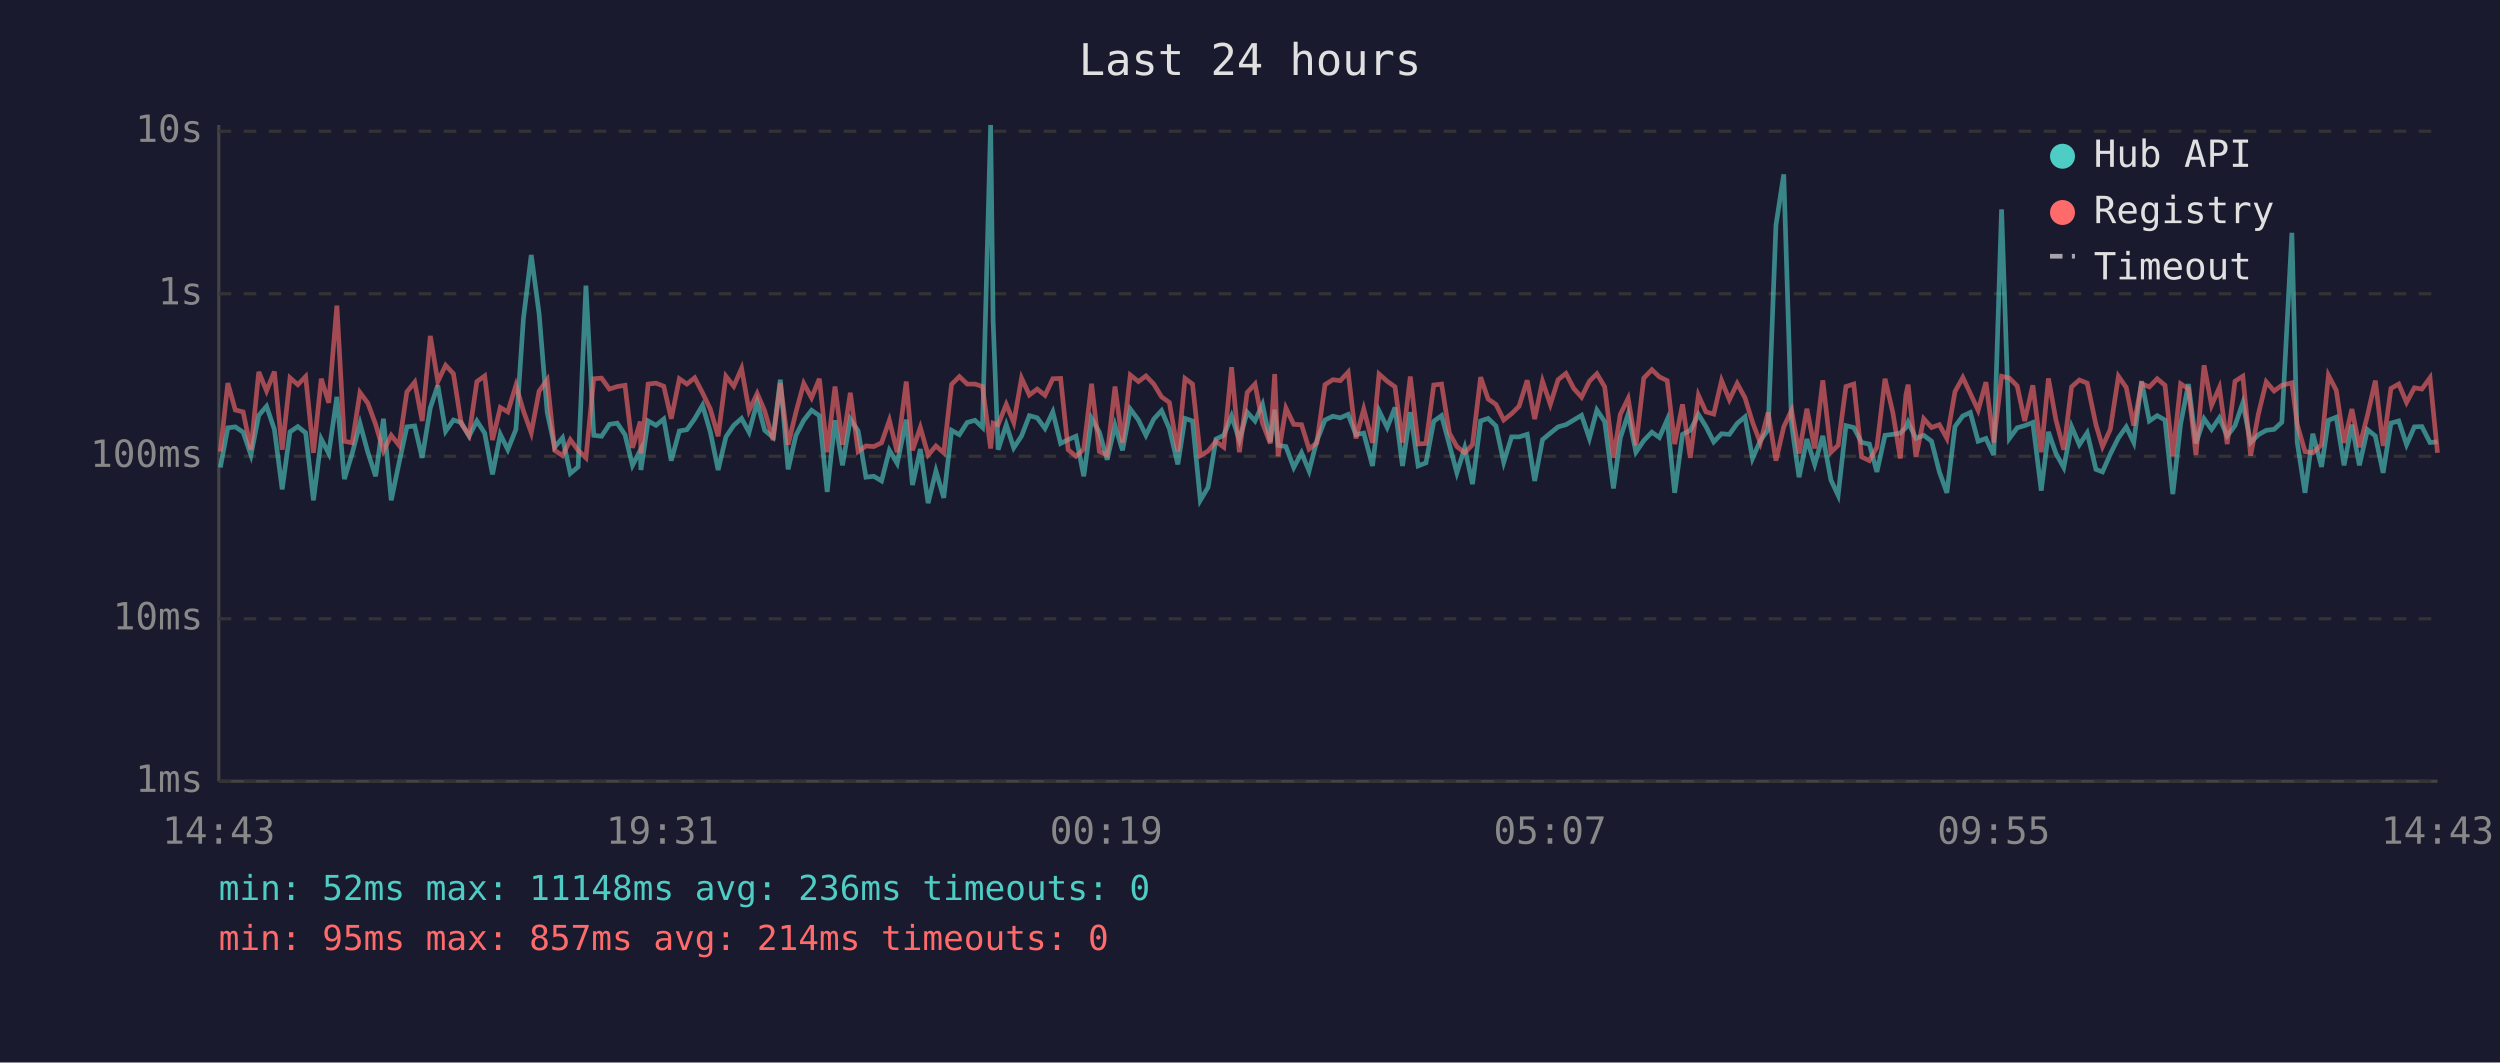
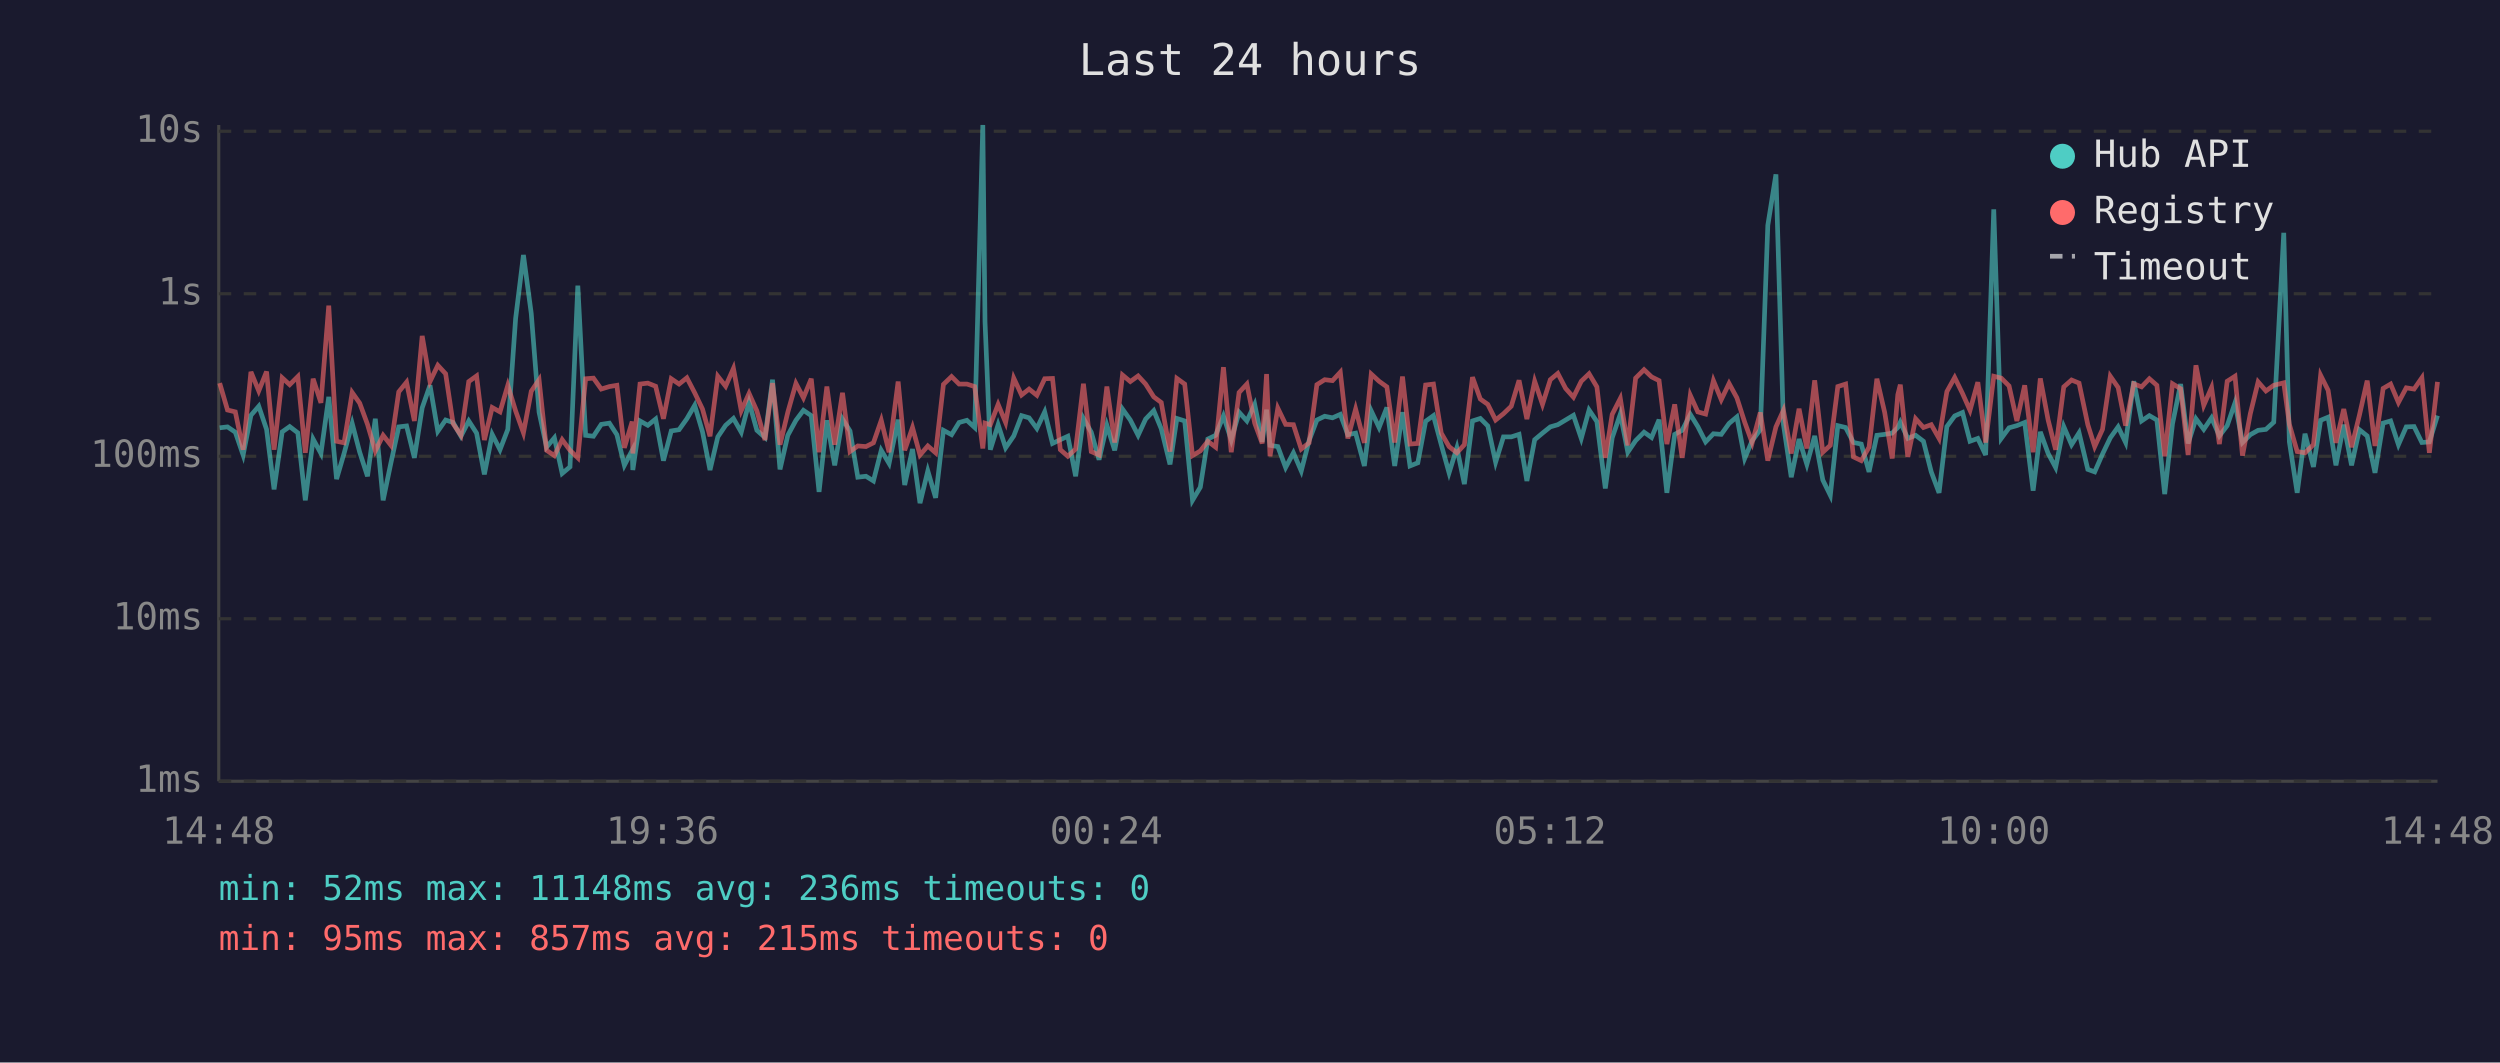
<svg xmlns="http://www.w3.org/2000/svg" viewBox="0 0 800 340" font-family="monospace" font-size="12">
  <rect width="800" height="340" fill="#1a1a2e" />
  <text x="400" y="24" fill="#e0e0e0" font-size="14" text-anchor="middle">Last 24 hours</text>
  <line x1="70" y1="40" x2="70" y2="250" stroke="#444" stroke-width="1" />
  <line x1="70" y1="250" x2="780" y2="250" stroke="#444" stroke-width="1" />
  <line x1="70" y1="250" x2="780" y2="250" stroke="#333" stroke-width="1" stroke-dasharray="4" />
  <text x="65" y="250" fill="#888" text-anchor="end" dominant-baseline="middle">1ms</text>
  <line x1="70" y1="198" x2="780" y2="198" stroke="#333" stroke-width="1" stroke-dasharray="4" />
  <text x="65" y="198" fill="#888" text-anchor="end" dominant-baseline="middle">10ms</text>
  <line x1="70" y1="146" x2="780" y2="146" stroke="#333" stroke-width="1" stroke-dasharray="4" />
  <text x="65" y="146" fill="#888" text-anchor="end" dominant-baseline="middle">100ms</text>
  <line x1="70" y1="94" x2="780" y2="94" stroke="#333" stroke-width="1" stroke-dasharray="4" />
  <text x="65" y="94" fill="#888" text-anchor="end" dominant-baseline="middle">1s</text>
  <line x1="70" y1="42" x2="780" y2="42" stroke="#333" stroke-width="1" stroke-dasharray="4" />
  <text x="65" y="42" fill="#888" text-anchor="end" dominant-baseline="middle">10s</text>
-   <text x="70" y="270" fill="#888" text-anchor="middle">14:43</text>
-   <text x="212" y="270" fill="#888" text-anchor="middle">19:31</text>
-   <text x="354" y="270" fill="#888" text-anchor="middle">00:19</text>
-   <text x="496" y="270" fill="#888" text-anchor="middle">05:07</text>
-   <text x="638" y="270" fill="#888" text-anchor="middle">09:55</text>
-   <text x="780" y="270" fill="#888" text-anchor="middle">14:43</text>
-   <polyline points="70.5,149.6 72.9,136.9 75.3,136.6 77.8,138.3 80.3,145.6 82.8,132.9 85.3,130.0 87.8,137.4 90.3,156.6 92.8,138.2 95.3,136.5 97.8,138.5 100.3,160.1 102.8,140.5 105.2,145.1 107.8,127.0 110.2,153.3 112.7,145.1 115.2,135.5 117.7,144.7 120.2,152.4 122.7,134.0 125.2,160.1 127.7,148.1 130.2,136.6 132.7,136.3 135.1,146.5 137.7,130.5 140.1,123.3 142.6,138.0 145.1,134.4 147.6,135.2 150.1,139.6 152.6,134.7 155.1,138.6 157.6,151.8 160.1,139.0 162.5,143.9 165.1,137.4 167.5,101.9 170.0,81.6 172.5,100.3 175.1,131.9 177.5,143.1 180.0,140.1 182.5,151.5 185.0,149.4 187.5,91.4 190.0,139.3 192.5,139.6 195.0,135.8 197.5,135.4 200.0,139.1 202.4,148.9 204.9,144.1 205.1,150.4 207.4,134.7 209.9,136.1 212.4,134.1 214.8,147.4 217.4,137.9 219.8,137.5 222.3,134.0 224.8,129.7 227.3,138.2 229.8,150.4 232.3,139.8 234.8,136.1 237.3,133.9 239.7,138.3 242.3,128.7 244.7,137.7 247.4,140.0 249.7,121.5 252.2,150.2 254.7,139.3 257.2,134.5 259.7,131.3 262.2,133.0 264.7,157.4 267.2,134.5 269.6,148.9 272.1,134.1 274.6,137.9 277.1,152.7 279.6,152.4 282.1,153.9 284.6,144.1 287.1,148.3 290.0,134.3 292.0,155.2 294.5,143.7 297.0,161.0 299.5,150.7 302.0,159.3 304.5,137.7 307.0,139.1 309.5,135.2 312.0,134.5 314.4,136.8 317.0,40.0 317.8,102.9 319.4,143.9 322.0,135.9 324.4,143.3 326.9,139.5 329.4,133.0 331.9,133.7 334.4,137.1 336.9,131.8 339.4,141.9 341.8,140.7 344.3,139.6 346.8,152.4 349.3,133.9 351.8,138.3 354.3,147.1 356.8,136.1 359.2,144.1 361.7,130.9 364.3,134.4 366.7,139.3 369.2,134.1 371.7,131.4 374.2,137.2 376.9,148.6 379.2,133.9 381.6,134.7 384.1,160.1 386.6,155.9 389.1,140.5 391.6,139.3 394.1,133.1 396.6,140.8 399.1,131.9 401.6,134.7 404.0,129.4 406.5,141.4 407.9,131.1 409.0,142.5 411.5,142.9 414.0,149.6 416.5,144.9 418.9,150.7 421.4,141.0 424.0,134.4 426.5,133.2 428.9,133.7 431.4,132.6 433.9,139.1 436.4,138.6 439.2,149.1 441.3,131.5 443.9,136.8 446.4,130.4 448.8,149.1 451.3,131.9 453.8,149.1 456.3,148.1 458.8,134.8 461.3,133.0 463.8,142.3 466.2,151.3 468.7,143.3 471.2,154.9 473.8,134.7 476.2,133.9 478.7,136.3 481.2,147.9 483.7,139.8 486.1,139.8 488.7,139.0 491.1,153.9 493.6,140.7 496.1,138.6 498.6,136.6 501.1,135.9 503.6,134.4 506.1,132.9 508.6,140.3 511.0,131.2 513.5,134.9 516.3,156.3 518.5,140.1 521.0,132.5 523.5,144.7 526.0,141.0 528.6,138.3 531.0,140.0 533.5,134.3 535.9,157.7 538.4,139.0 540.9,137.7 543.5,132.6 545.9,136.5 548.4,141.4 550.9,138.8 553.4,139.0 555.9,135.5 558.4,133.4 560.8,146.7 563.3,141.0 565.8,137.5 568.3,72.1 570.8,55.8 573.3,135.8 575.7,152.7 578.2,140.5 580.7,148.6 583.3,139.5 585.9,153.6 588.2,158.5 590.7,136.2 593.2,136.8 595.7,141.6 598.2,142.1 600.6,151.0 603.2,139.3 605.7,139.0 608.1,138.6 609.9,136.8 610.6,135.1 613.1,140.3 615.6,139.3 618.1,141.2 620.6,151.0 623.0,157.7 625.6,136.5 628.1,133.1 630.5,132.0 633.0,141.2 635.5,140.3 638.0,145.6 640.5,67.0 643.0,140.3 645.5,136.9 647.9,136.2 650.5,135.2 653.2,157.0 655.5,138.2 657.9,145.1 660.4,149.6 662.9,136.5 665.4,142.3 667.9,138.5 670.7,150.2 672.8,151.0 675.3,145.3 677.9,140.1 680.4,136.6 682.8,141.6 685.3,122.0 687.8,134.7 690.3,133.0 692.8,134.4 695.3,158.1 697.8,135.6 700.3,122.9 702.7,141.9 705.3,134.0 707.7,137.4 710.2,133.7 712.7,139.5 715.2,136.2 717.7,128.9 720.2,141.6 722.7,139.1 725.2,137.7 727.7,137.4 730.2,135.1 733.4,74.5 735.1,141.4 737.6,157.7 740.1,138.8 742.9,149.4 745.1,134.5 747.6,133.5 750.1,148.9 752.6,135.9 755.0,148.9 757.6,137.5 760.1,139.5 762.6,151.3 765.1,135.4 767.6,134.7 770.1,142.3 772.6,136.6 775.0,136.5 777.6,141.6 780.0,141.4" fill="none" stroke="#4ecdc4" stroke-width="1.5" opacity="0.6" />
-   <polyline points="70.5,144.5 72.9,122.6 75.3,131.2 77.8,131.8 80.3,143.9 82.8,119.0 85.3,125.1 87.8,118.9 90.3,143.9 92.8,120.9 95.3,123.1 97.8,120.5 100.3,144.9 102.8,121.2 105.2,128.9 107.8,97.8 110.2,141.2 112.7,141.7 115.2,125.6 117.7,129.0 120.2,135.8 122.7,144.3 125.2,139.3 127.7,142.5 130.2,125.4 132.7,122.3 135.1,134.7 137.7,107.5 140.1,122.1 142.6,116.9 145.1,119.6 147.6,135.6 150.1,139.3 152.6,122.1 155.1,120.3 157.6,140.8 160.1,130.4 162.5,131.8 165.1,123.3 167.5,131.5 170.0,138.5 172.5,125.2 175.1,121.5 177.5,144.1 180.0,145.8 182.5,140.7 185.0,144.1 187.5,146.5 190.0,121.2 192.5,121.0 195.0,124.5 197.5,123.7 200.0,123.3 202.4,143.3 204.9,134.9 205.1,145.1 207.4,122.9 209.9,122.6 212.4,123.6 214.8,134.0 217.4,121.2 219.8,122.9 222.3,120.9 224.8,125.7 227.3,130.9 229.8,139.6 232.3,120.4 234.8,123.6 237.3,117.9 239.7,131.4 242.3,125.9 244.7,131.5 247.4,140.8 249.7,122.6 252.2,142.3 254.7,131.9 257.2,122.7 259.7,127.3 262.2,121.2 264.7,144.7 267.2,123.7 269.6,142.3 272.1,125.7 274.6,144.5 277.1,142.7 279.6,142.9 282.1,141.7 284.6,134.5 287.1,144.7 290.0,122.1 292.0,144.1 294.5,136.8 297.0,145.6 299.5,142.7 302.0,144.9 304.5,123.0 307.0,120.5 309.5,122.9 312.0,122.9 314.4,123.7 317.0,143.5 317.8,135.4 319.4,135.9 322.0,129.4 324.4,135.2 326.9,121.0 329.4,126.4 331.9,124.5 334.4,126.5 336.9,121.2 339.4,121.1 341.8,143.9 344.3,146.0 346.8,143.7 349.3,122.8 351.8,144.5 354.3,145.6 356.8,123.7 359.2,141.6 361.7,120.0 364.3,122.1 366.7,120.3 369.2,122.9 371.7,127.0 374.2,128.8 376.9,144.5 379.2,121.1 381.6,122.9 384.1,145.8 386.6,144.3 389.1,141.2 391.6,143.1 394.1,117.5 396.6,144.7 399.1,125.6 401.6,122.9 404.0,135.4 406.5,141.9 407.9,119.7 409.0,146.0 411.5,130.6 414.0,135.8 416.5,135.9 418.9,143.7 421.4,141.7 424.0,123.1 426.5,121.5 428.9,121.8 431.4,119.1 433.9,140.3 436.4,130.9 439.2,141.7 441.3,119.7 443.9,122.0 446.4,123.8 448.8,141.6 451.3,120.5 453.8,142.1 456.3,141.9 458.8,123.2 461.3,122.9 463.8,138.6 466.2,142.9 468.7,144.9 471.2,142.3 473.8,120.7 476.2,127.7 478.7,129.4 481.2,134.4 483.7,132.4 486.1,130.0 488.7,121.7 491.1,134.1 493.6,122.0 496.1,129.4 498.6,121.5 501.1,119.5 503.6,124.3 506.1,127.1 508.6,122.0 511.0,119.6 513.5,123.8 516.3,146.5 518.5,132.6 521.0,127.5 523.5,142.5 526.0,121.0 528.6,118.3 531.0,120.6 533.5,121.8 535.9,142.1 538.4,129.4 540.9,146.5 543.5,126.5 545.9,131.8 548.4,132.5 550.9,121.8 553.4,127.9 555.9,122.7 558.4,127.3 560.8,135.1 563.3,141.7 565.8,132.0 568.3,147.4 570.8,136.6 573.3,131.3 575.7,145.1 578.2,130.8 580.7,143.5 583.3,121.7 585.9,144.7 588.2,142.5 590.7,123.7 593.2,122.9 595.7,146.2 598.2,147.4 600.6,143.1 603.2,121.2 605.7,132.0 608.1,146.7 609.9,126.3 610.6,123.1 613.1,146.2 615.6,134.0 618.1,136.8 620.6,135.9 623.0,140.3 625.6,125.3 628.1,120.8 630.5,125.9 633.0,131.3 635.5,122.3 638.0,141.6 640.5,120.4 643.0,121.0 645.5,123.5 647.9,134.7 650.5,123.3 653.2,144.7 655.5,121.1 657.9,134.4 660.4,143.9 662.9,123.8 665.4,121.6 667.9,122.6 670.7,135.9 672.8,142.9 675.3,137.4 677.9,120.4 680.4,124.0 682.8,136.2 685.3,122.8 687.8,123.8 690.3,121.2 692.8,123.3 695.3,146.0 697.8,122.8 700.3,124.4 702.7,145.6 705.3,116.9 707.7,129.7 710.2,124.0 712.7,142.1 715.2,122.0 717.7,120.4 720.2,145.8 722.7,132.4 725.2,122.2 727.7,125.1 730.2,123.3 733.4,122.5 735.1,135.8 737.6,144.5 740.1,144.9 742.9,142.3 745.1,120.1 747.6,124.9 750.1,141.7 752.6,130.9 755.0,143.1 757.6,132.9 760.1,121.8 762.6,142.7 765.1,124.3 767.6,122.9 770.1,128.8 772.6,124.1 775.0,124.5 777.6,120.9 780.0,144.9" fill="none" stroke="#ff6b6b" stroke-width="1.5" opacity="0.6" />
+   <text x="70" y="270" fill="#888" text-anchor="middle">14:48</text>
+   <text x="212" y="270" fill="#888" text-anchor="middle">19:36</text>
+   <text x="354" y="270" fill="#888" text-anchor="middle">00:24</text>
+   <text x="496" y="270" fill="#888" text-anchor="middle">05:12</text>
+   <text x="638" y="270" fill="#888" text-anchor="middle">10:00</text>
+   <text x="780" y="270" fill="#888" text-anchor="middle">14:48</text>
+   <polyline points="70.3,136.9 72.8,136.6 75.3,138.3 77.8,145.6 80.3,132.9 82.8,130.0 85.3,137.4 87.7,156.6 90.3,138.2 92.7,136.5 95.3,138.5 97.7,160.1 100.2,140.5 102.7,145.1 105.2,127.0 107.7,153.3 110.1,145.1 112.7,135.5 115.1,144.7 117.6,152.4 120.1,134.0 122.6,160.1 125.1,148.1 127.6,136.6 130.1,136.3 132.6,146.5 135.1,130.5 137.6,123.3 140.1,138.0 142.6,134.4 145.0,135.2 147.5,139.6 150.0,134.7 152.5,138.6 155.0,151.8 157.5,139.0 160.0,143.9 162.5,137.4 165.0,101.9 167.5,81.6 170.0,100.3 172.5,131.9 174.9,143.1 177.4,140.1 179.9,151.5 182.4,149.4 184.9,91.4 187.4,139.3 189.9,139.6 192.4,135.8 195.0,135.4 197.4,139.1 199.8,148.9 202.3,144.1 202.5,150.4 204.8,134.7 207.3,136.1 209.8,134.1 212.3,147.4 214.8,137.9 217.3,137.5 219.8,134.0 222.3,129.7 224.8,138.2 227.2,150.4 229.7,139.8 232.2,136.1 234.7,133.9 237.2,138.3 239.7,128.7 242.2,137.7 244.8,140.0 247.2,121.5 249.6,150.2 252.1,139.3 254.7,134.5 257.1,131.3 259.6,133.0 262.1,157.4 264.6,134.5 267.1,148.9 269.6,134.1 272.0,137.9 274.5,152.7 277.1,152.4 279.5,153.9 282.0,144.1 284.5,148.3 287.4,134.3 289.5,155.2 292.0,143.7 294.4,161.0 296.9,150.7 299.4,159.3 301.9,137.7 304.5,139.1 306.9,135.2 309.4,134.5 311.9,136.8 314.5,40.0 315.2,102.9 316.9,143.9 319.4,135.9 321.8,143.3 324.4,139.5 326.9,133.0 329.3,133.7 331.8,137.1 334.3,131.8 336.8,141.9 339.3,140.7 341.7,139.6 344.2,152.4 346.7,133.9 349.2,138.3 351.7,147.1 354.2,136.1 356.7,144.1 359.2,130.9 361.7,134.4 364.2,139.3 366.6,134.1 369.2,131.4 371.6,137.2 374.4,148.6 376.6,133.9 379.1,134.7 381.6,160.1 384.1,155.9 386.5,140.5 389.0,139.3 391.5,133.1 394.0,140.8 396.5,131.9 399.0,134.7 401.5,129.4 403.9,141.4 405.3,131.1 406.4,142.5 408.9,142.9 411.4,149.6 413.9,144.9 416.4,150.7 418.9,141.0 421.4,134.4 423.9,133.2 426.4,133.7 428.9,132.6 431.3,139.1 433.8,138.6 436.6,149.1 438.8,131.5 441.3,136.8 443.8,130.4 446.3,149.1 448.8,131.9 451.2,149.1 453.7,148.1 456.2,134.8 458.7,133.0 461.2,142.3 463.7,151.3 466.2,143.3 468.6,154.9 471.2,134.7 473.7,133.9 476.1,136.3 478.6,147.9 481.1,139.8 483.6,139.8 486.1,139.0 488.6,153.9 491.1,140.7 493.6,138.6 496.1,136.6 498.5,135.9 501.0,134.4 503.5,132.9 506.0,140.3 508.5,131.2 511.0,134.9 513.7,156.3 515.9,140.1 518.5,132.5 520.9,144.7 523.4,141.0 526.1,138.3 528.5,140.0 530.9,134.3 533.4,157.7 535.9,139.0 538.3,137.7 540.9,132.6 543.3,136.5 545.8,141.4 548.3,138.8 550.8,139.0 553.3,135.5 555.8,133.4 558.3,146.7 560.7,141.0 563.3,137.5 565.7,72.1 568.3,55.8 570.7,135.8 573.2,152.7 575.7,140.5 578.2,148.6 580.7,139.5 583.3,153.6 585.7,158.5 588.1,136.2 590.6,136.8 593.1,141.6 595.6,142.1 598.1,151.0 600.6,139.3 603.1,139.0 605.5,138.6 607.3,136.8 608.1,135.1 610.5,140.3 613.0,139.3 615.5,141.2 618.0,151.0 620.5,157.7 623.0,136.5 625.5,133.1 628.0,132.0 630.4,141.2 632.9,140.3 635.4,145.6 638.0,67.0 640.4,140.3 642.9,136.9 645.4,136.2 647.9,135.2 650.6,157.0 652.9,138.2 655.4,145.1 657.8,149.6 660.4,136.5 662.9,142.3 665.3,138.5 668.1,150.2 670.3,151.0 672.8,145.3 675.3,140.1 677.8,136.6 680.2,141.6 682.8,122.0 685.3,134.7 687.8,133.0 690.2,134.4 692.7,158.1 695.2,135.6 697.8,122.9 700.2,141.9 702.7,134.0 705.2,137.4 707.7,133.7 710.2,139.5 712.7,136.2 715.2,128.9 717.6,141.6 720.1,139.1 722.6,137.7 725.1,137.4 727.6,135.1 730.8,74.5 732.6,141.4 735.1,157.7 737.6,138.8 740.3,149.4 742.6,134.5 745.0,133.5 747.5,148.9 750.0,135.9 752.5,148.9 755.0,137.5 757.5,139.5 760.0,151.3 762.6,135.4 765.0,134.7 767.5,142.3 770.0,136.6 772.5,136.5 775.0,141.6 777.4,141.4 780.0,133.0" fill="none" stroke="#4ecdc4" stroke-width="1.5" opacity="0.6" />
+   <polyline points="70.3,122.6 72.8,131.2 75.3,131.8 77.8,143.9 80.3,119.0 82.8,125.1 85.3,118.9 87.7,143.9 90.3,120.9 92.7,123.1 95.3,120.5 97.7,144.9 100.2,121.2 102.7,128.9 105.2,97.8 107.7,141.2 110.1,141.7 112.7,125.6 115.1,129.0 117.6,135.8 120.1,144.3 122.6,139.3 125.1,142.5 127.6,125.4 130.1,122.3 132.6,134.7 135.1,107.5 137.6,122.1 140.1,116.9 142.6,119.6 145.0,135.6 147.5,139.3 150.0,122.1 152.5,120.3 155.0,140.8 157.5,130.4 160.0,131.8 162.5,123.3 165.0,131.5 167.5,138.5 170.0,125.2 172.5,121.5 174.9,144.1 177.4,145.8 179.9,140.7 182.4,144.1 184.9,146.5 187.4,121.2 189.9,121.0 192.4,124.5 195.0,123.7 197.4,123.3 199.8,143.3 202.3,134.9 202.5,145.1 204.8,122.9 207.3,122.6 209.8,123.6 212.3,134.0 214.8,121.2 217.3,122.9 219.8,120.9 222.3,125.7 224.8,130.9 227.2,139.6 229.7,120.4 232.2,123.6 234.7,117.9 237.2,131.4 239.7,125.9 242.2,131.5 244.8,140.8 247.2,122.6 249.6,142.3 252.1,131.9 254.7,122.7 257.1,127.3 259.6,121.2 262.1,144.7 264.6,123.7 267.1,142.3 269.6,125.7 272.0,144.5 274.5,142.7 277.1,142.9 279.5,141.7 282.0,134.5 284.5,144.7 287.4,122.1 289.5,144.1 292.0,136.8 294.4,145.6 296.9,142.7 299.4,144.9 301.9,123.0 304.5,120.5 306.9,122.9 309.4,122.9 311.9,123.7 314.5,143.5 315.2,135.4 316.9,135.9 319.4,129.4 321.8,135.2 324.4,121.0 326.9,126.4 329.3,124.5 331.8,126.5 334.3,121.2 336.8,121.1 339.3,143.9 341.7,146.0 344.2,143.7 346.7,122.8 349.2,144.5 351.7,145.6 354.2,123.7 356.7,141.6 359.2,120.0 361.7,122.1 364.2,120.3 366.6,122.9 369.2,127.0 371.6,128.8 374.4,144.5 376.6,121.1 379.1,122.9 381.6,145.8 384.1,144.3 386.5,141.2 389.0,143.1 391.5,117.5 394.0,144.7 396.5,125.6 399.0,122.9 401.5,135.4 403.9,141.9 405.3,119.7 406.4,146.0 408.9,130.6 411.4,135.8 413.9,135.9 416.4,143.7 418.9,141.7 421.4,123.1 423.9,121.5 426.4,121.8 428.9,119.1 431.3,140.3 433.8,130.9 436.6,141.7 438.8,119.7 441.3,122.0 443.8,123.8 446.3,141.6 448.8,120.5 451.2,142.1 453.7,141.9 456.2,123.2 458.7,122.9 461.2,138.6 463.7,142.9 466.2,144.9 468.6,142.3 471.2,120.7 473.7,127.7 476.1,129.4 478.6,134.4 481.1,132.4 483.6,130.0 486.1,121.7 488.6,134.1 491.1,122.0 493.6,129.4 496.1,121.5 498.5,119.5 501.0,124.3 503.5,127.1 506.0,122.0 508.5,119.6 511.0,123.8 513.7,146.5 515.9,132.6 518.5,127.5 520.9,142.5 523.4,121.0 526.1,118.3 528.5,120.6 530.9,121.8 533.4,142.1 535.9,129.4 538.3,146.5 540.9,126.5 543.3,131.8 545.8,132.5 548.3,121.8 550.8,127.9 553.3,122.7 555.8,127.3 558.3,135.1 560.7,141.7 563.3,132.0 565.7,147.4 568.3,136.6 570.7,131.3 573.2,145.1 575.7,130.8 578.2,143.5 580.7,121.7 583.3,144.7 585.7,142.5 588.1,123.7 590.6,122.9 593.1,146.2 595.6,147.4 598.1,143.1 600.6,121.2 603.1,132.0 605.5,146.7 607.3,126.3 608.1,123.1 610.5,146.2 613.0,134.0 615.5,136.8 618.0,135.9 620.5,140.3 623.0,125.3 625.5,120.8 628.0,125.9 630.4,131.3 632.9,122.3 635.4,141.6 638.0,120.4 640.4,121.0 642.9,123.5 645.4,134.7 647.9,123.3 650.6,144.7 652.9,121.1 655.4,134.4 657.8,143.9 660.4,123.8 662.9,121.6 665.3,122.6 668.1,135.9 670.3,142.9 672.8,137.4 675.3,120.4 677.8,124.0 680.2,136.2 682.8,122.8 685.3,123.8 687.8,121.2 690.2,123.3 692.7,146.0 695.2,122.8 697.8,124.4 700.2,145.6 702.7,116.9 705.2,129.7 707.7,124.0 710.2,142.1 712.7,122.0 715.2,120.4 717.6,145.8 720.1,132.4 722.6,122.2 725.1,125.1 727.6,123.3 730.8,122.5 732.6,135.8 735.1,144.5 737.6,144.9 740.3,142.3 742.6,120.1 745.0,124.9 747.5,141.7 750.0,130.9 752.5,143.1 755.0,132.9 757.5,121.8 760.0,142.7 762.6,124.3 765.0,122.9 767.5,128.8 770.0,124.1 772.5,124.5 775.0,120.9 777.4,144.9 780.0,122.2" fill="none" stroke="#ff6b6b" stroke-width="1.5" opacity="0.6" />
  <circle cx="660" cy="50" r="4" fill="#4ecdc4" />
  <text x="670" y="50" fill="#e0e0e0" dominant-baseline="middle">Hub API</text>
  <circle cx="660" cy="68" r="4" fill="#ff6b6b" />
  <text x="670" y="68" fill="#e0e0e0" dominant-baseline="middle">Registry</text>
  <line x1="656" y1="82" x2="664" y2="82" stroke="#e0e0e0" stroke-width="1.5" stroke-dasharray="4,3" opacity="0.7" />
  <text x="670" y="86" fill="#e0e0e0" dominant-baseline="middle">Timeout</text>
  <text x="70" y="288" fill="#4ecdc4" font-size="11">min: 52ms  max: 11148ms  avg: 236ms  timeouts: 0</text>
-   <text x="70" y="304" fill="#ff6b6b" font-size="11">min: 95ms  max: 857ms  avg: 214ms  timeouts: 0</text>
+   <text x="70" y="304" fill="#ff6b6b" font-size="11">min: 95ms  max: 857ms  avg: 215ms  timeouts: 0</text>
</svg>
